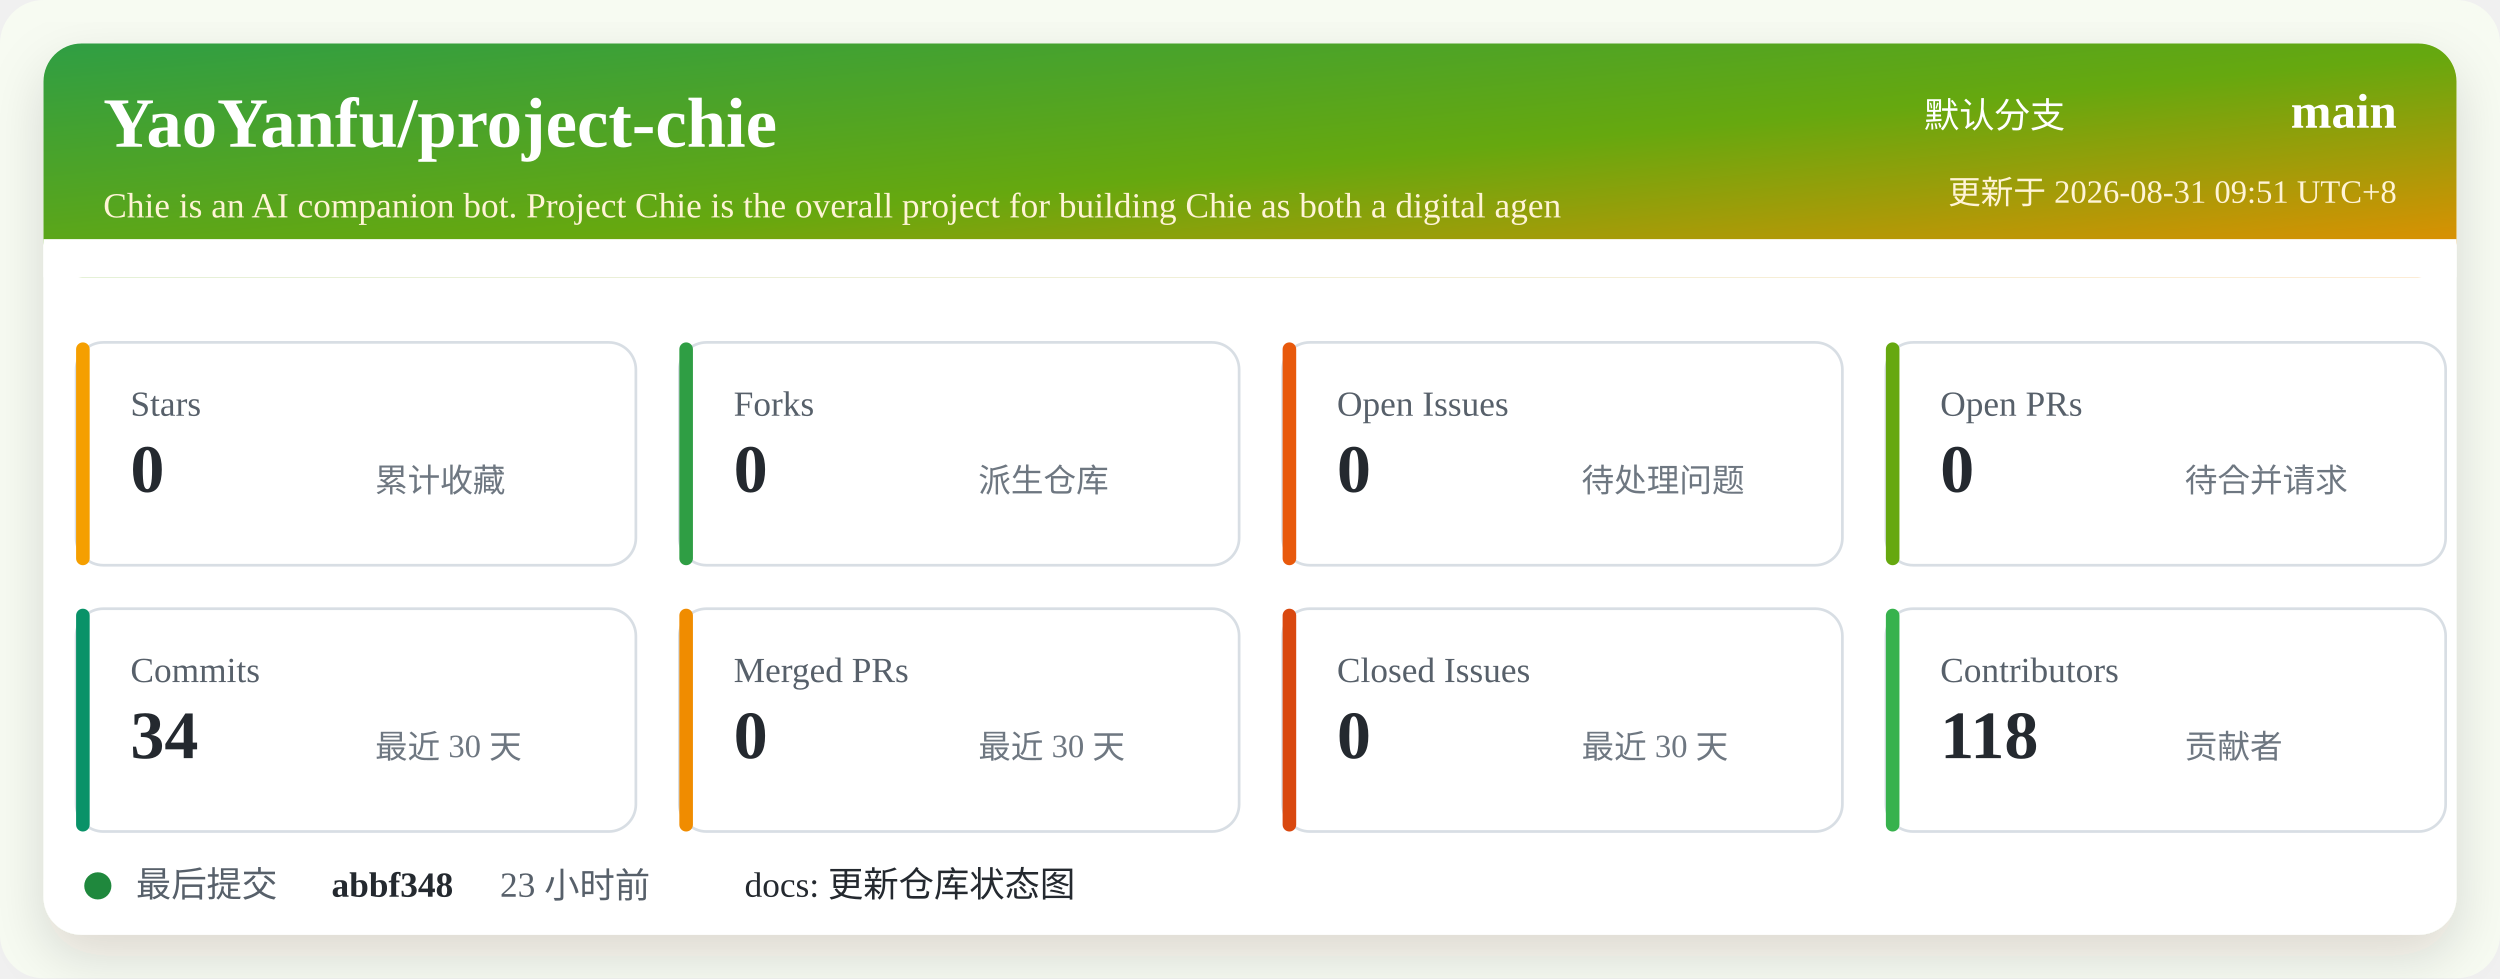
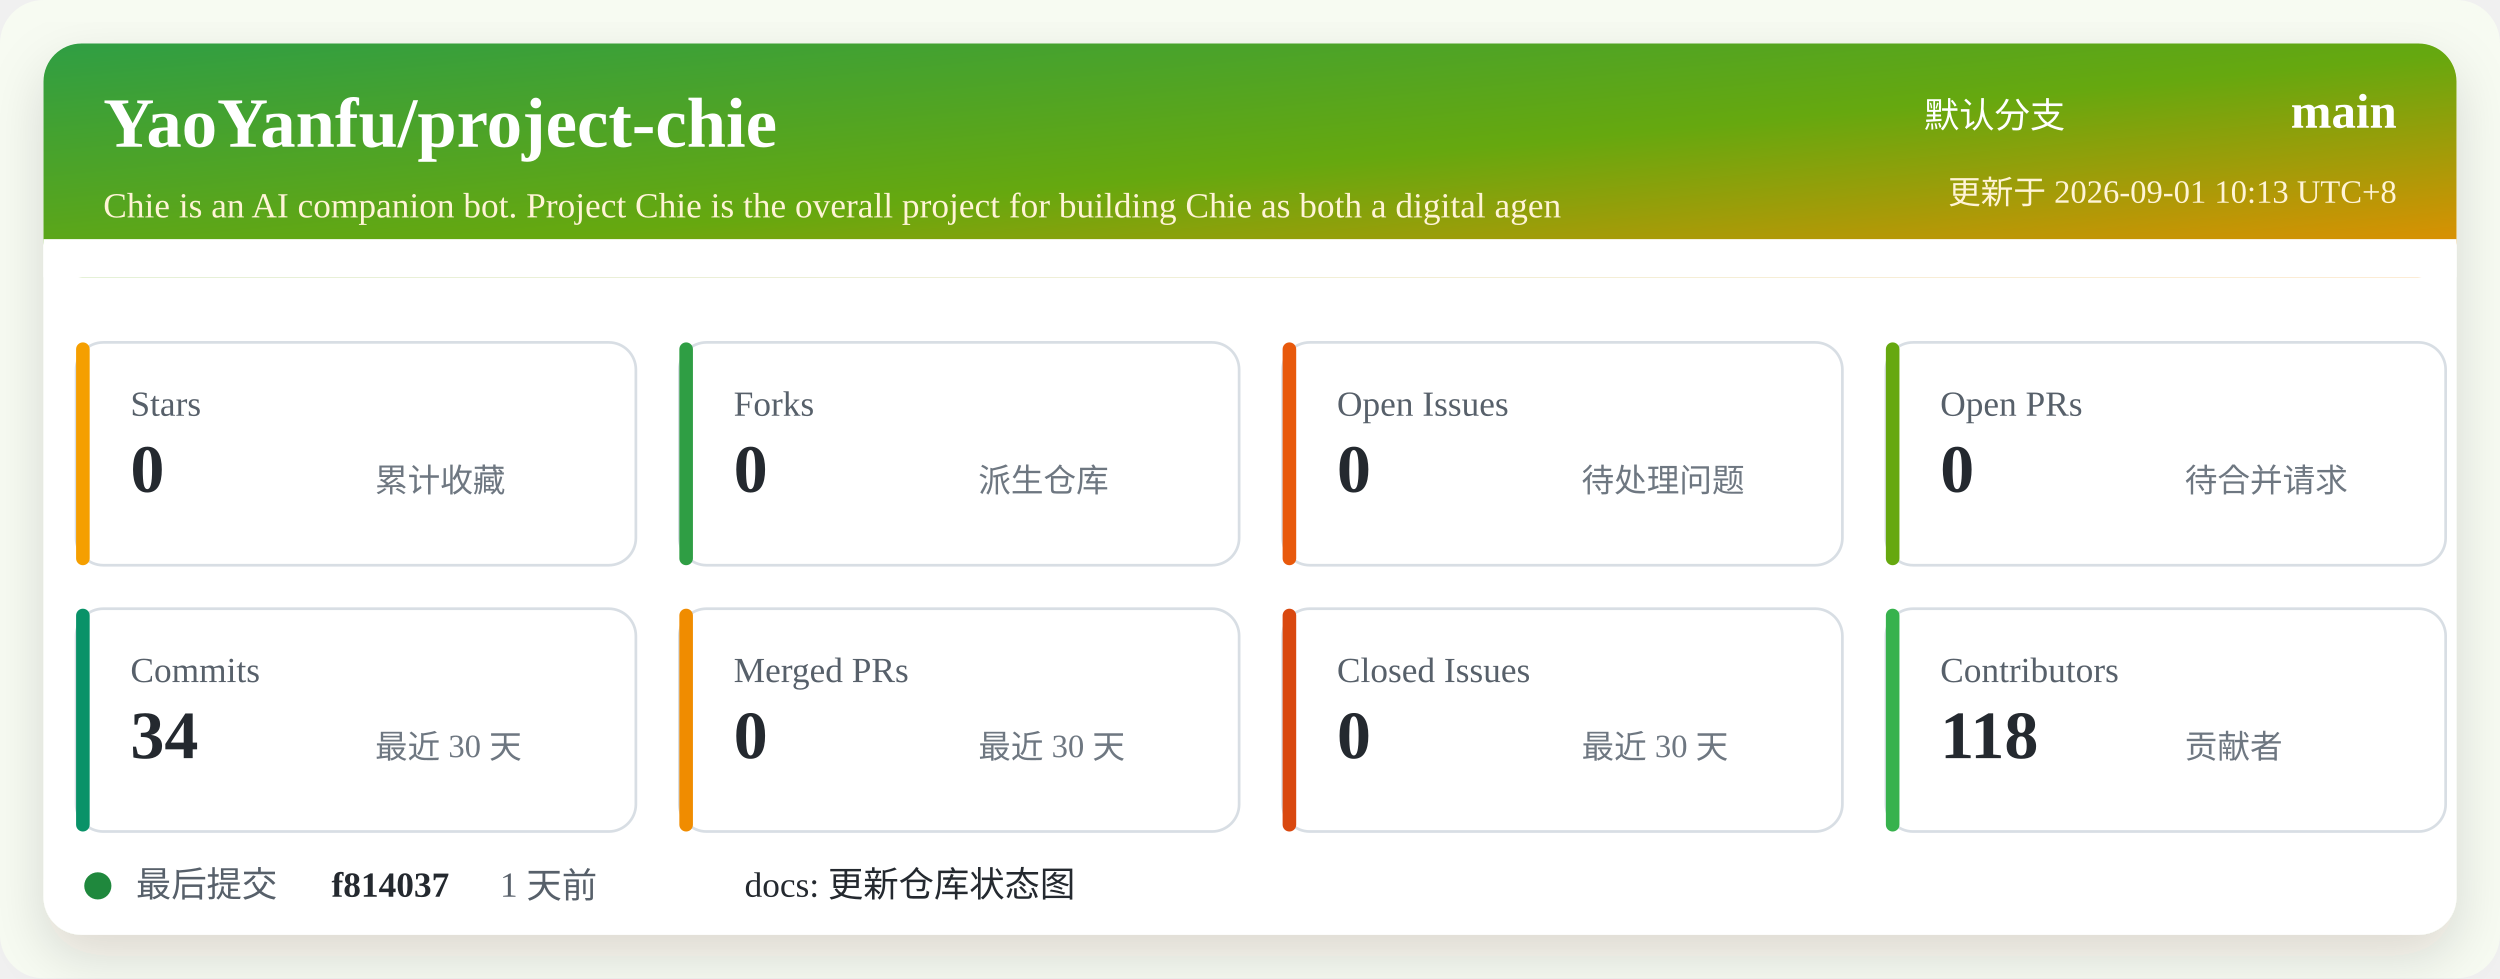
<svg xmlns="http://www.w3.org/2000/svg" width="920" height="360" viewBox="0 0 920 360" role="img" aria-labelledby="title desc">
  <defs>
    <linearGradient id="header" x1="0" x2="1" y1="0" y2="1">
      <stop offset="0%" stop-color="#2f9e44" />
      <stop offset="52%" stop-color="#66a80f" />
      <stop offset="100%" stop-color="#f08c00" />
    </linearGradient>
    <filter id="shadow" x="-5%" y="-5%" width="110%" height="110%">
      <feDropShadow dx="0" dy="8" stdDeviation="10" flood-color="#2b2318" flood-opacity="0.14" />
    </filter>
  </defs>
  <rect width="920" height="360" rx="16" fill="#f7fbf2" />
  <rect x="16" y="16" width="888" height="328" rx="14" fill="#ffffff" filter="url(#shadow)" />
  <rect x="16" y="16" width="888" height="86" rx="14" fill="url(#header)" />
  <path d="M16 88 H904 V102 H16 Z" fill="#ffffff" />
  <text x="38" y="54" fill="#ffffff" font-size="26" font-weight="700">YaoYanfu/project-chie</text>
  <text x="38" y="80" fill="#fff4d6" font-size="13">Chie is an AI companion bot. Project Chie is the overall project for building Chie as both a digital agen</text>
  <text x="760" y="47" fill="#ffffff" font-size="13" text-anchor="end">默认分支</text>
  <text x="882" y="47" fill="#ffffff" font-size="18" font-weight="700" text-anchor="end">main</text>
-   <text x="882" y="75" fill="#fff4d6" font-size="12" text-anchor="end">更新于 2026-08-31 09:51 UTC+8</text>
+   <text x="882" y="75" fill="#fff4d6" font-size="12" text-anchor="end">更新于 2026-09-01 10:13 UTC+8</text>
  <g transform="translate(28 126)">
    <rect width="206" height="82" rx="10" fill="#ffffff" stroke="#d8dee4" />
    <rect x="0" y="0" width="5" height="82" rx="2.5" fill="#f59f00" />
    <text x="20" y="27" fill="#57606a" font-size="13">Stars</text>
    <text x="20" y="55" fill="#24292f" font-size="25" font-weight="700">0</text>
    <text x="110" y="55" fill="#6e7781" font-size="12">累计收藏</text>
  </g>
  <g transform="translate(250 126)">
    <rect width="206" height="82" rx="10" fill="#ffffff" stroke="#d8dee4" />
    <rect x="0" y="0" width="5" height="82" rx="2.5" fill="#2f9e44" />
    <text x="20" y="27" fill="#57606a" font-size="13">Forks</text>
    <text x="20" y="55" fill="#24292f" font-size="25" font-weight="700">0</text>
    <text x="110" y="55" fill="#6e7781" font-size="12">派生仓库</text>
  </g>
  <g transform="translate(472 126)">
    <rect width="206" height="82" rx="10" fill="#ffffff" stroke="#d8dee4" />
    <rect x="0" y="0" width="5" height="82" rx="2.5" fill="#e8590c" />
    <text x="20" y="27" fill="#57606a" font-size="13">Open Issues</text>
    <text x="20" y="55" fill="#24292f" font-size="25" font-weight="700">0</text>
    <text x="110" y="55" fill="#6e7781" font-size="12">待处理问题</text>
  </g>
  <g transform="translate(694 126)">
    <rect width="206" height="82" rx="10" fill="#ffffff" stroke="#d8dee4" />
    <rect x="0" y="0" width="5" height="82" rx="2.5" fill="#66a80f" />
    <text x="20" y="27" fill="#57606a" font-size="13">Open PRs</text>
    <text x="20" y="55" fill="#24292f" font-size="25" font-weight="700">0</text>
    <text x="110" y="55" fill="#6e7781" font-size="12">待合并请求</text>
  </g>
  <g transform="translate(28 224)">
    <rect width="206" height="82" rx="10" fill="#ffffff" stroke="#d8dee4" />
    <rect x="0" y="0" width="5" height="82" rx="2.5" fill="#099268" />
    <text x="20" y="27" fill="#57606a" font-size="13">Commits</text>
    <text x="20" y="55" fill="#24292f" font-size="25" font-weight="700">34</text>
    <text x="110" y="55" fill="#6e7781" font-size="12">最近 30 天</text>
  </g>
  <g transform="translate(250 224)">
    <rect width="206" height="82" rx="10" fill="#ffffff" stroke="#d8dee4" />
    <rect x="0" y="0" width="5" height="82" rx="2.5" fill="#f08c00" />
    <text x="20" y="27" fill="#57606a" font-size="13">Merged PRs</text>
    <text x="20" y="55" fill="#24292f" font-size="25" font-weight="700">0</text>
    <text x="110" y="55" fill="#6e7781" font-size="12">最近 30 天</text>
  </g>
  <g transform="translate(472 224)">
    <rect width="206" height="82" rx="10" fill="#ffffff" stroke="#d8dee4" />
    <rect x="0" y="0" width="5" height="82" rx="2.5" fill="#d9480f" />
    <text x="20" y="27" fill="#57606a" font-size="13">Closed Issues</text>
    <text x="20" y="55" fill="#24292f" font-size="25" font-weight="700">0</text>
    <text x="110" y="55" fill="#6e7781" font-size="12">最近 30 天</text>
  </g>
  <g transform="translate(694 224)">
    <rect width="206" height="82" rx="10" fill="#ffffff" stroke="#d8dee4" />
    <rect x="0" y="0" width="5" height="82" rx="2.5" fill="#37b24d" />
    <text x="20" y="27" fill="#57606a" font-size="13">Contributors</text>
    <text x="20" y="55" fill="#24292f" font-size="25" font-weight="700">118</text>
    <text x="110" y="55" fill="#6e7781" font-size="12">贡献者</text>
  </g>
  <g transform="translate(28 318)">
    <circle cx="8" cy="8" r="5" fill="#1f883d" />
    <text x="22" y="12" fill="#57606a" font-size="13">最后提交</text>
-     <text x="94" y="12" fill="#24292f" font-size="13" font-weight="700">abbf348</text>
-     <text x="156" y="12" fill="#57606a" font-size="13">23 小时前</text>
+     <text x="94" y="12" fill="#24292f" font-size="13" font-weight="700">f814037</text>
+     <text x="156" y="12" fill="#57606a" font-size="13">1 天前</text>
    <text x="246" y="12" fill="#24292f" font-size="13">docs: 更新仓库状态图</text>
  </g>
</svg>
